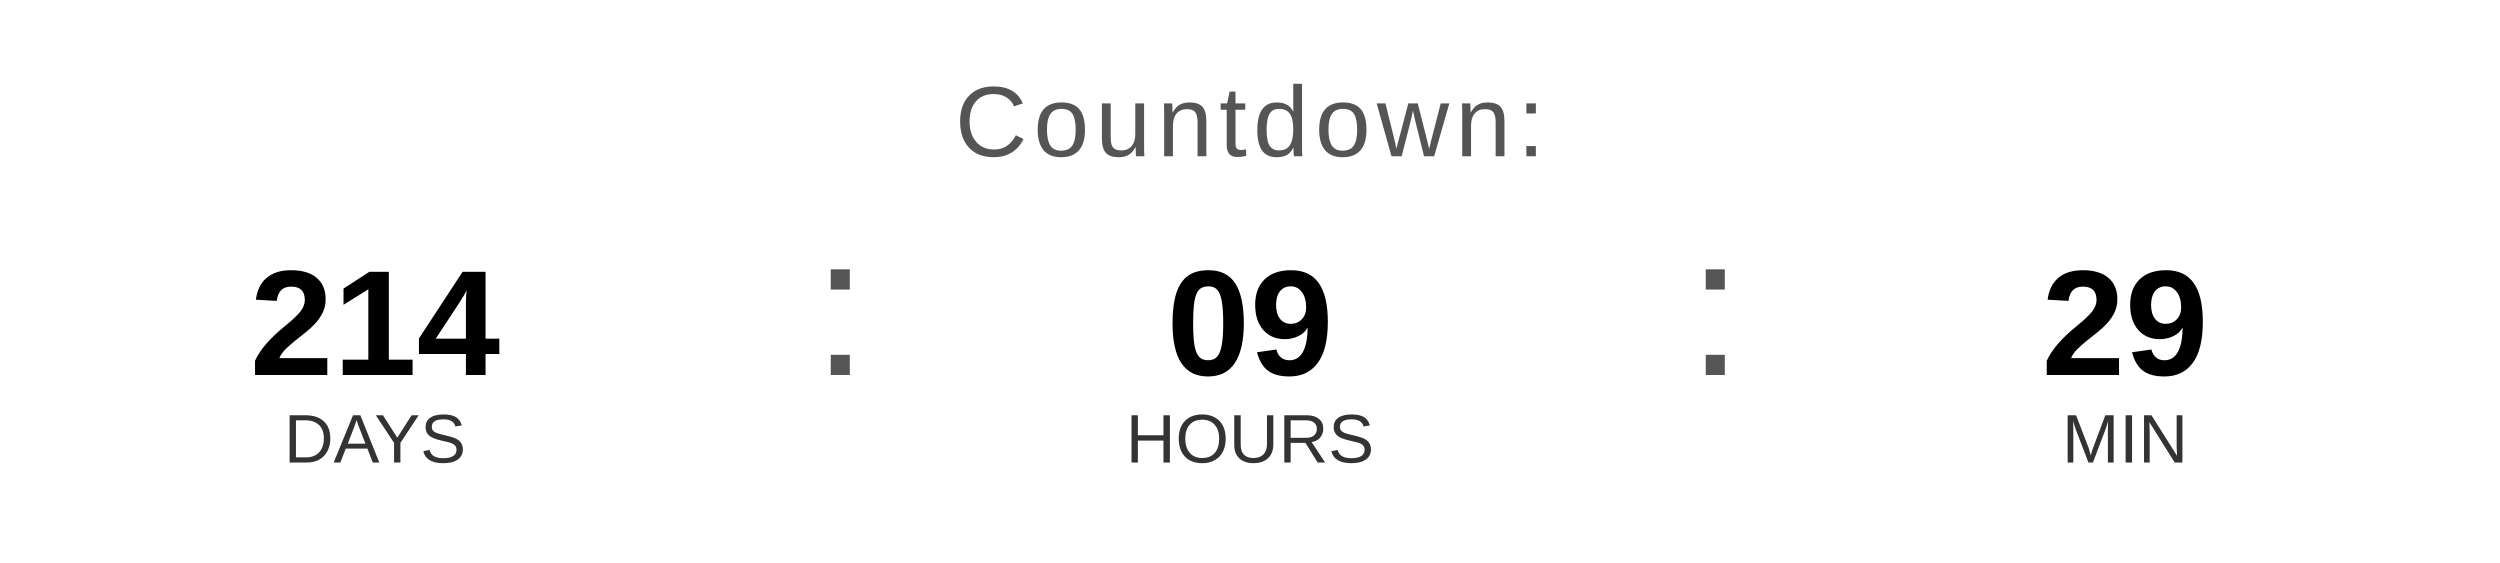
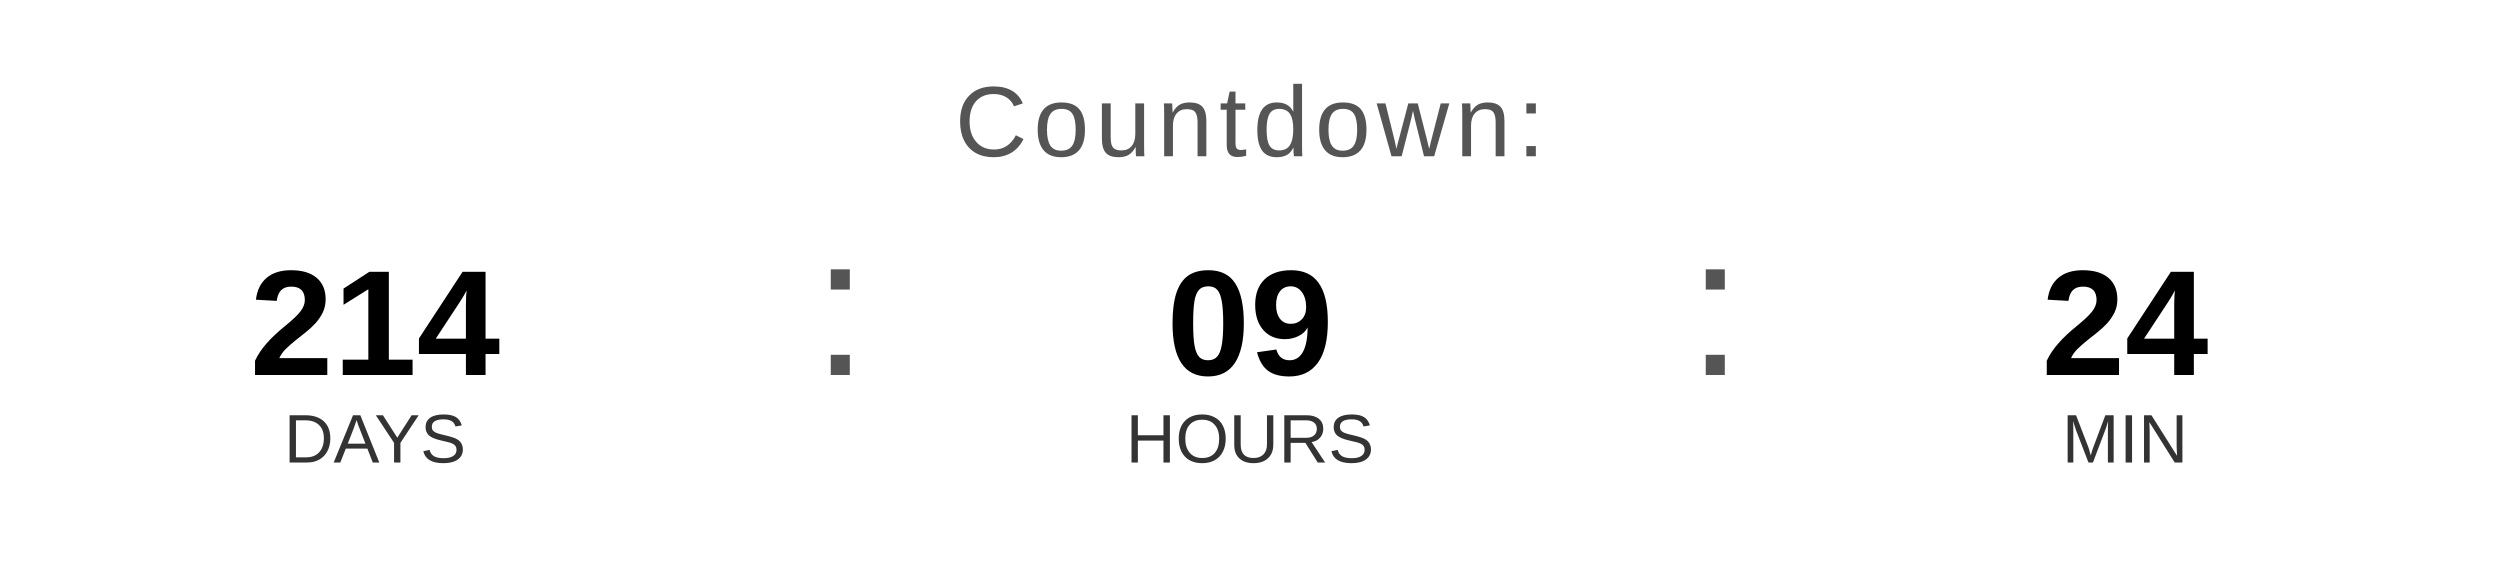
<svg xmlns="http://www.w3.org/2000/svg" width="400" height="90" viewBox="0 0 400 90">
  <text x="200" y="25" font-family="Arial, Helvetica, sans-serif" font-size="16" fill="#555555" text-anchor="middle" letter-spacing="1">
    Countdown:
  </text>
  <text x="60" y="60" font-family="Arial, Helvetica, sans-serif" font-size="24" font-weight="bold" fill="#000000" text-anchor="middle">214</text>
  <text x="60" y="74" font-family="Arial, Helvetica, sans-serif" font-size="11" fill="#333333" text-anchor="middle">DAYS</text>
  <text x="130" y="60" font-family="Arial, sans-serif" font-size="32" fill="#555555">:</text>
  <text x="200" y="60" font-family="Arial, Helvetica, sans-serif" font-size="24" font-weight="bold" fill="#000000" text-anchor="middle">09</text>
  <text x="200" y="74" font-family="Arial, Helvetica, sans-serif" font-size="11" fill="#333333" text-anchor="middle">HOURS</text>
  <text x="270" y="60" font-family="Arial, sans-serif" font-size="32" fill="#555555">:</text>
-   <text x="340" y="60" font-family="Arial, Helvetica, sans-serif" font-size="24" font-weight="bold" fill="#000000" text-anchor="middle">29</text>
+   <text x="340" y="60" font-family="Arial, Helvetica, sans-serif" font-size="24" font-weight="bold" fill="#000000" text-anchor="middle">24</text>
  <text x="340" y="74" font-family="Arial, Helvetica, sans-serif" font-size="11" fill="#333333" text-anchor="middle">MIN</text>
</svg>
